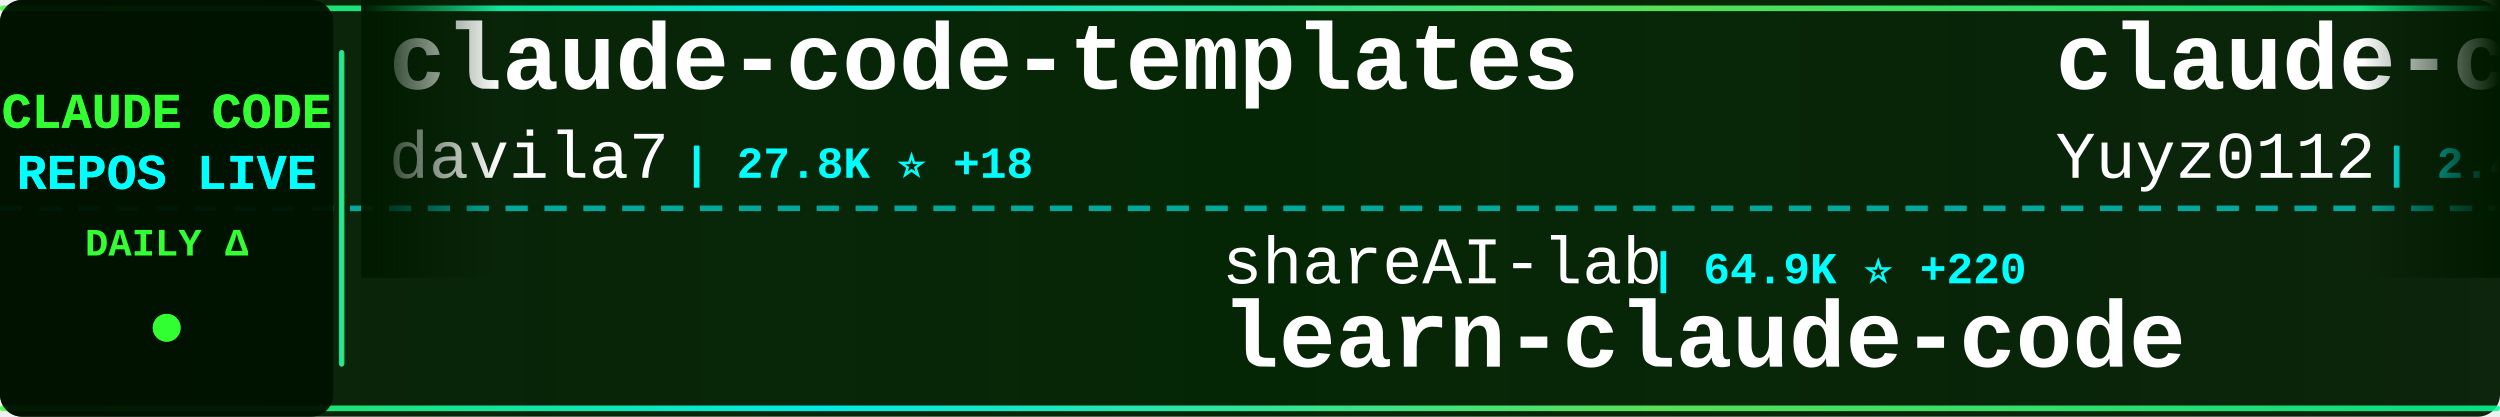
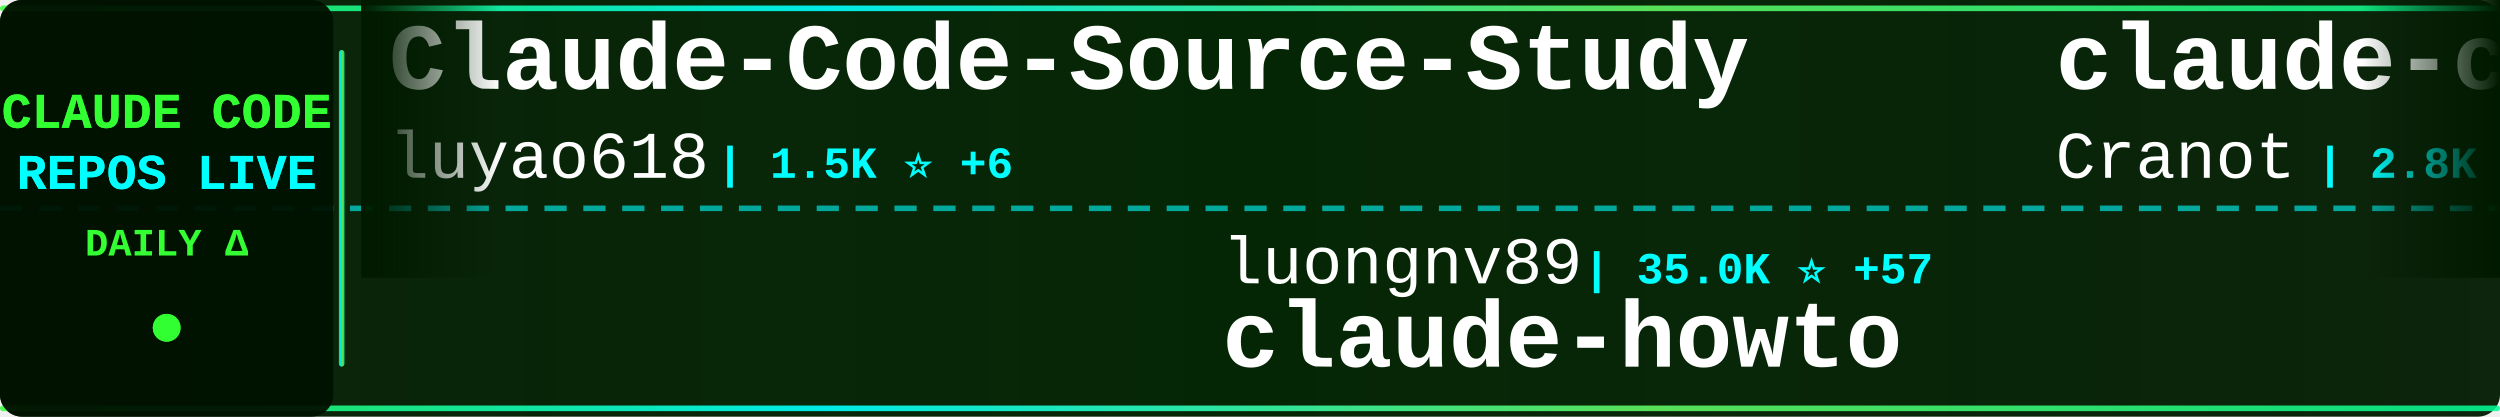
<svg xmlns="http://www.w3.org/2000/svg" width="900" height="150">
  <defs>
    <linearGradient id="tickerBg" x1="0%" y1="0%" x2="100%" y2="0%">
      <stop offset="0%" style="stop-color:#001a00;stop-opacity:0.95" />
      <stop offset="50%" style="stop-color:#002200;stop-opacity:0.98" />
      <stop offset="100%" style="stop-color:#001a00;stop-opacity:0.95" />
    </linearGradient>
    <linearGradient id="borderGrad" x1="0%" y1="0%" x2="100%" y2="0%">
      <stop offset="0%" style="stop-color:#33ff33;stop-opacity:0.85">
        <animate attributeName="stop-opacity" values="0.85;1;0.85" dur="2s" repeatCount="indefinite" />
      </stop>
      <stop offset="33%" style="stop-color:#00ffff;stop-opacity:0.9">
        <animate attributeName="stop-opacity" values="0.9;1;0.9" dur="2.2s" repeatCount="indefinite" />
      </stop>
      <stop offset="66%" style="stop-color:#66ff66;stop-opacity:0.85">
        <animate attributeName="stop-opacity" values="0.85;1;0.85" dur="1.8s" repeatCount="indefinite" />
      </stop>
      <stop offset="100%" style="stop-color:#00ff99;stop-opacity:0.85">
        <animate attributeName="stop-opacity" values="0.85;1;0.85" dur="2s" repeatCount="indefinite" />
      </stop>
    </linearGradient>
    <filter id="textGlow">
      <feGaussianBlur stdDeviation="0.1" result="coloredBlur" />
      <feMerge>
        <feMergeNode in="coloredBlur" />
        <feMergeNode in="SourceGraphic" />
      </feMerge>
    </filter>
    <filter id="metricGlow">
      <feGaussianBlur stdDeviation="0.2" result="coloredBlur" />
      <feMerge>
        <feMergeNode in="coloredBlur" />
        <feMergeNode in="SourceGraphic" />
      </feMerge>
    </filter>
    <linearGradient id="leftFade" x1="0%" y1="0%" x2="100%" y2="0%">
      <stop offset="0%" style="stop-color:#001a00;stop-opacity:1" />
      <stop offset="100%" style="stop-color:#001a00;stop-opacity:0" />
    </linearGradient>
    <linearGradient id="rightFade" x1="0%" y1="0%" x2="100%" y2="0%">
      <stop offset="0%" style="stop-color:#001a00;stop-opacity:0" />
      <stop offset="100%" style="stop-color:#001a00;stop-opacity:1" />
    </linearGradient>
  </defs>
  <rect width="900" height="150" fill="url(#tickerBg)" rx="8" />
  <rect x="0" y="2" width="900" height="2" fill="url(#borderGrad)" rx="1" />
  <rect x="0" y="146" width="900" height="2" fill="url(#borderGrad)" rx="1" />
  <line x1="0" y1="75" x2="900" y2="75" stroke="#00ffff" stroke-width="2" stroke-dasharray="8 6" opacity="0.6" />
  <rect x="0" y="0" width="120" height="150" fill="#001100" opacity="0.95" rx="8" />
  <text x="60" y="46" font-family="'Courier New', monospace" font-size="18" font-weight="bold" fill="#33ff33" text-anchor="middle" filter="url(#textGlow)">
    CLAUDE CODE
  </text>
  <text x="60" y="68" font-family="'Courier New', monospace" font-size="18" font-weight="bold" fill="#00ffff" text-anchor="middle" filter="url(#textGlow)">
    REPOS LIVE
  </text>
  <text x="60" y="92" font-family="'Courier New', monospace" font-size="14" font-weight="bold" fill="#33ff33" text-anchor="middle">
    DAILY Δ
  </text>
  <circle cx="60" cy="118" r="5" fill="#33ff33" filter="url(#metricGlow)">
    <animate attributeName="r" values="4;6;4" dur="1.5s" repeatCount="indefinite" />
    <animate attributeName="opacity" values="0.6;1;0.6" dur="1.5s" repeatCount="indefinite" />
  </circle>
  <rect x="122" y="18" width="2" height="114" fill="url(#borderGrad)" rx="1" />
  <clipPath id="tickerClip">
    <rect x="130" y="0" width="770" height="150" />
  </clipPath>
  <g clip-path="url(#tickerClip)">
    <g id="tickerItems">
      <animateTransform attributeName="transform" attributeType="XML" type="translate" from="0 0" to="-3000 0" dur="54s" repeatCount="indefinite" />
      <g transform="translate(0, 0)">
-         <text x="140" y="32" font-family="'Courier New', monospace" font-size="34" font-weight="bold" fill="#ffffff">claude-code-templates</text>
-         <text x="140" y="64" font-family="'Courier New', monospace" font-size="24" font-weight="normal" fill="#ffffff" opacity="1.0">davila7</text>
-         <text x="246" y="64" font-family="'Courier New', monospace" font-size="16" font-weight="bold" fill="#00ffff"> | 27.8K ⭐ +18</text>
+         <text x="140" y="32" font-family="'Courier New', monospace" font-size="34" font-weight="bold" fill="#ffffff">Claude-Code-Source-Study</text>
+         <text x="140" y="64" font-family="'Courier New', monospace" font-size="24" font-weight="normal" fill="#ffffff" opacity="1.0">luyao618</text>
+         <text x="258" y="64" font-family="'Courier New', monospace" font-size="16" font-weight="bold" fill="#00ffff"> | 1.5K ⭐ +6</text>
      </g>
      <g transform="translate(300, 0)">
-         <text x="140" y="102" font-family="'Courier New', monospace" font-size="24" font-weight="normal" fill="#ffffff" opacity="1.0">shareAI-lab</text>
-         <text x="294" y="102" font-family="'Courier New', monospace" font-size="16" font-weight="bold" fill="#00ffff"> | 64.9K ⭐ +220</text>
-         <text x="140" y="132" font-family="'Courier New', monospace" font-size="34" font-weight="bold" fill="#ffffff">learn-claude-code</text>
+         <text x="140" y="102" font-family="'Courier New', monospace" font-size="24" font-weight="normal" fill="#ffffff" opacity="1.0">luongnv89</text>
+         <text x="270" y="102" font-family="'Courier New', monospace" font-size="16" font-weight="bold" fill="#00ffff"> | 35.0K ⭐ +57</text>
+         <text x="140" y="132" font-family="'Courier New', monospace" font-size="34" font-weight="bold" fill="#ffffff">claude-howto</text>
      </g>
      <g transform="translate(600, 0)">
-         <text x="140" y="32" font-family="'Courier New', monospace" font-size="34" font-weight="bold" fill="#ffffff">claude-code-reverse</text>
-         <text x="140" y="64" font-family="'Courier New', monospace" font-size="24" font-weight="normal" fill="#ffffff" opacity="1.0">Yuyz0112</text>
-         <text x="258" y="64" font-family="'Courier New', monospace" font-size="16" font-weight="bold" fill="#00ffff"> | 2.4K ⭐ +2</text>
+         <text x="140" y="32" font-family="'Courier New', monospace" font-size="34" font-weight="bold" fill="#ffffff">claude-code-guide</text>
+         <text x="140" y="64" font-family="'Courier New', monospace" font-size="24" font-weight="normal" fill="#ffffff" opacity="1.0">Cranot</text>
+         <text x="234" y="64" font-family="'Courier New', monospace" font-size="16" font-weight="bold" fill="#00ffff"> | 2.8K ⭐</text>
      </g>
      <g transform="translate(900, 0)">
-         <text x="140" y="102" font-family="'Courier New', monospace" font-size="24" font-weight="normal" fill="#ffffff" opacity="1.0">shanraisshan</text>
-         <text x="306" y="102" font-family="'Courier New', monospace" font-size="16" font-weight="bold" fill="#00ffff"> | 56.5K ⭐ +141</text>
-         <text x="140" y="132" font-family="'Courier New', monospace" font-size="34" font-weight="bold" fill="#ffffff">claude-code-best-practic...</text>
+         <text x="140" y="102" font-family="'Courier New', monospace" font-size="24" font-weight="normal" fill="#ffffff" opacity="1.0">affaan-m</text>
+         <text x="258" y="102" font-family="'Courier New', monospace" font-size="16" font-weight="bold" fill="#00ffff"> | 208.3K ⭐ +1.2K</text>
+         <text x="140" y="132" font-family="'Courier New', monospace" font-size="34" font-weight="bold" fill="#ffffff">ECC</text>
      </g>
      <g transform="translate(1200, 0)">
-         <text x="140" y="32" font-family="'Courier New', monospace" font-size="34" font-weight="bold" fill="#ffffff">CLIProxyAPI</text>
-         <text x="140" y="64" font-family="'Courier New', monospace" font-size="24" font-weight="normal" fill="#ffffff" opacity="1.0">router-for-me</text>
-         <text x="318" y="64" font-family="'Courier New', monospace" font-size="16" font-weight="bold" fill="#00ffff"> | 36.1K ⭐ +84</text>
+         <text x="140" y="32" font-family="'Courier New', monospace" font-size="34" font-weight="bold" fill="#ffffff">claude-code-from-scratch</text>
+         <text x="140" y="64" font-family="'Courier New', monospace" font-size="24" font-weight="normal" fill="#ffffff" opacity="1.0">Windy3f3f3f3f</text>
+         <text x="318" y="64" font-family="'Courier New', monospace" font-size="16" font-weight="bold" fill="#00ffff"> | 1.4K ⭐ +12</text>
      </g>
      <g transform="translate(1500, 0)">
-         <text x="140" y="102" font-family="'Courier New', monospace" font-size="24" font-weight="normal" fill="#ffffff" opacity="1.0">ding113</text>
-         <text x="246" y="102" font-family="'Courier New', monospace" font-size="16" font-weight="bold" fill="#00ffff"> | 3.0K ⭐ +13</text>
-         <text x="140" y="132" font-family="'Courier New', monospace" font-size="34" font-weight="bold" fill="#ffffff">claude-code-hub</text>
+         <text x="140" y="102" font-family="'Courier New', monospace" font-size="24" font-weight="normal" fill="#ffffff" opacity="1.0">kodu-ai</text>
+         <text x="246" y="102" font-family="'Courier New', monospace" font-size="16" font-weight="bold" fill="#00ffff"> | 5.3K ⭐</text>
+         <text x="140" y="132" font-family="'Courier New', monospace" font-size="34" font-weight="bold" fill="#ffffff">claude-coder</text>
      </g>
      <g transform="translate(1800, 0)">
-         <text x="140" y="32" font-family="'Courier New', monospace" font-size="34" font-weight="bold" fill="#ffffff">claude-code-proxy</text>
-         <text x="140" y="64" font-family="'Courier New', monospace" font-size="24" font-weight="normal" fill="#ffffff" opacity="1.0">1rgs</text>
-         <text x="210" y="64" font-family="'Courier New', monospace" font-size="16" font-weight="bold" fill="#00ffff"> | 3.6K ⭐ +2</text>
+         <text x="140" y="32" font-family="'Courier New', monospace" font-size="34" font-weight="bold" fill="#ffffff">Claude-Code-Usage-Monito...</text>
+         <text x="140" y="64" font-family="'Courier New', monospace" font-size="24" font-weight="normal" fill="#ffffff" opacity="1.0">Maciek-roboblog</text>
+         <text x="342" y="64" font-family="'Courier New', monospace" font-size="16" font-weight="bold" fill="#00ffff"> | 8.1K ⭐ +10</text>
      </g>
      <g transform="translate(2100, 0)">
-         <text x="140" y="102" font-family="'Courier New', monospace" font-size="24" font-weight="normal" fill="#ffffff" opacity="1.0">Chachamaru127</text>
-         <text x="318" y="102" font-family="'Courier New', monospace" font-size="16" font-weight="bold" fill="#00ffff"> | 2.6K ⭐ +16</text>
-         <text x="140" y="132" font-family="'Courier New', monospace" font-size="34" font-weight="bold" fill="#ffffff">claude-code-harness</text>
+         <text x="140" y="102" font-family="'Courier New', monospace" font-size="24" font-weight="normal" fill="#ffffff" opacity="1.0">rohitg00</text>
+         <text x="258" y="102" font-family="'Courier New', monospace" font-size="16" font-weight="bold" fill="#00ffff"> | 2.0K ⭐ +19</text>
+         <text x="140" y="132" font-family="'Courier New', monospace" font-size="34" font-weight="bold" fill="#ffffff">awesome-claude-code-tool...</text>
      </g>
      <g transform="translate(2400, 0)">
-         <text x="140" y="32" font-family="'Courier New', monospace" font-size="34" font-weight="bold" fill="#ffffff">Claude-code</text>
-         <text x="140" y="64" font-family="'Courier New', monospace" font-size="24" font-weight="normal" fill="#ffffff" opacity="1.0">zstmfhy</text>
-         <text x="246" y="64" font-family="'Courier New', monospace" font-size="16" font-weight="bold" fill="#00ffff"> | 190 ⭐</text>
+         <text x="140" y="32" font-family="'Courier New', monospace" font-size="34" font-weight="bold" fill="#ffffff">Open-ClaudeCode</text>
+         <text x="140" y="64" font-family="'Courier New', monospace" font-size="24" font-weight="normal" fill="#ffffff" opacity="1.0">LING71671</text>
+         <text x="270" y="64" font-family="'Courier New', monospace" font-size="16" font-weight="bold" fill="#00ffff"> | 875 ⭐</text>
      </g>
      <g transform="translate(2700, 0)">
-         <text x="140" y="102" font-family="'Courier New', monospace" font-size="24" font-weight="normal" fill="#ffffff" opacity="1.0">huangserva</text>
-         <text x="282" y="102" font-family="'Courier New', monospace" font-size="16" font-weight="bold" fill="#00ffff"> | 597 ⭐</text>
-         <text x="140" y="132" font-family="'Courier New', monospace" font-size="34" font-weight="bold" fill="#ffffff">claude-code-cli</text>
+         <text x="140" y="102" font-family="'Courier New', monospace" font-size="24" font-weight="normal" fill="#ffffff" opacity="1.0">KPR111</text>
+         <text x="234" y="102" font-family="'Courier New', monospace" font-size="16" font-weight="bold" fill="#00ffff"> | 18 ⭐</text>
+         <text x="140" y="132" font-family="'Courier New', monospace" font-size="34" font-weight="bold" fill="#ffffff">Claude-Code</text>
      </g>
      <g transform="translate(3000, 0)">
-         <text x="140" y="32" font-family="'Courier New', monospace" font-size="34" font-weight="bold" fill="#ffffff">claude-code-templates</text>
-         <text x="140" y="64" font-family="'Courier New', monospace" font-size="24" font-weight="normal" fill="#ffffff" opacity="1.0">davila7</text>
-         <text x="246" y="64" font-family="'Courier New', monospace" font-size="16" font-weight="bold" fill="#00ffff"> | 27.8K ⭐ +18</text>
+         <text x="140" y="32" font-family="'Courier New', monospace" font-size="34" font-weight="bold" fill="#ffffff">Claude-Code-Source-Study</text>
+         <text x="140" y="64" font-family="'Courier New', monospace" font-size="24" font-weight="normal" fill="#ffffff" opacity="1.0">luyao618</text>
+         <text x="258" y="64" font-family="'Courier New', monospace" font-size="16" font-weight="bold" fill="#00ffff"> | 1.5K ⭐ +6</text>
      </g>
      <g transform="translate(3300, 0)">
-         <text x="140" y="102" font-family="'Courier New', monospace" font-size="24" font-weight="normal" fill="#ffffff" opacity="1.0">shareAI-lab</text>
-         <text x="294" y="102" font-family="'Courier New', monospace" font-size="16" font-weight="bold" fill="#00ffff"> | 64.9K ⭐ +220</text>
-         <text x="140" y="132" font-family="'Courier New', monospace" font-size="34" font-weight="bold" fill="#ffffff">learn-claude-code</text>
+         <text x="140" y="102" font-family="'Courier New', monospace" font-size="24" font-weight="normal" fill="#ffffff" opacity="1.0">luongnv89</text>
+         <text x="270" y="102" font-family="'Courier New', monospace" font-size="16" font-weight="bold" fill="#00ffff"> | 35.0K ⭐ +57</text>
+         <text x="140" y="132" font-family="'Courier New', monospace" font-size="34" font-weight="bold" fill="#ffffff">claude-howto</text>
      </g>
      <g transform="translate(3600, 0)">
-         <text x="140" y="32" font-family="'Courier New', monospace" font-size="34" font-weight="bold" fill="#ffffff">claude-code-reverse</text>
-         <text x="140" y="64" font-family="'Courier New', monospace" font-size="24" font-weight="normal" fill="#ffffff" opacity="1.0">Yuyz0112</text>
-         <text x="258" y="64" font-family="'Courier New', monospace" font-size="16" font-weight="bold" fill="#00ffff"> | 2.4K ⭐ +2</text>
+         <text x="140" y="32" font-family="'Courier New', monospace" font-size="34" font-weight="bold" fill="#ffffff">claude-code-guide</text>
+         <text x="140" y="64" font-family="'Courier New', monospace" font-size="24" font-weight="normal" fill="#ffffff" opacity="1.0">Cranot</text>
+         <text x="234" y="64" font-family="'Courier New', monospace" font-size="16" font-weight="bold" fill="#00ffff"> | 2.8K ⭐</text>
      </g>
      <g transform="translate(3900, 0)">
-         <text x="140" y="102" font-family="'Courier New', monospace" font-size="24" font-weight="normal" fill="#ffffff" opacity="1.0">shanraisshan</text>
-         <text x="306" y="102" font-family="'Courier New', monospace" font-size="16" font-weight="bold" fill="#00ffff"> | 56.5K ⭐ +141</text>
-         <text x="140" y="132" font-family="'Courier New', monospace" font-size="34" font-weight="bold" fill="#ffffff">claude-code-best-practic...</text>
+         <text x="140" y="102" font-family="'Courier New', monospace" font-size="24" font-weight="normal" fill="#ffffff" opacity="1.0">affaan-m</text>
+         <text x="258" y="102" font-family="'Courier New', monospace" font-size="16" font-weight="bold" fill="#00ffff"> | 208.3K ⭐ +1.2K</text>
+         <text x="140" y="132" font-family="'Courier New', monospace" font-size="34" font-weight="bold" fill="#ffffff">ECC</text>
      </g>
    </g>
  </g>
  <rect x="130" y="0" width="50" height="100" fill="url(#leftFade)" />
  <rect x="850" y="0" width="50" height="100" fill="url(#rightFade)" />
</svg>
